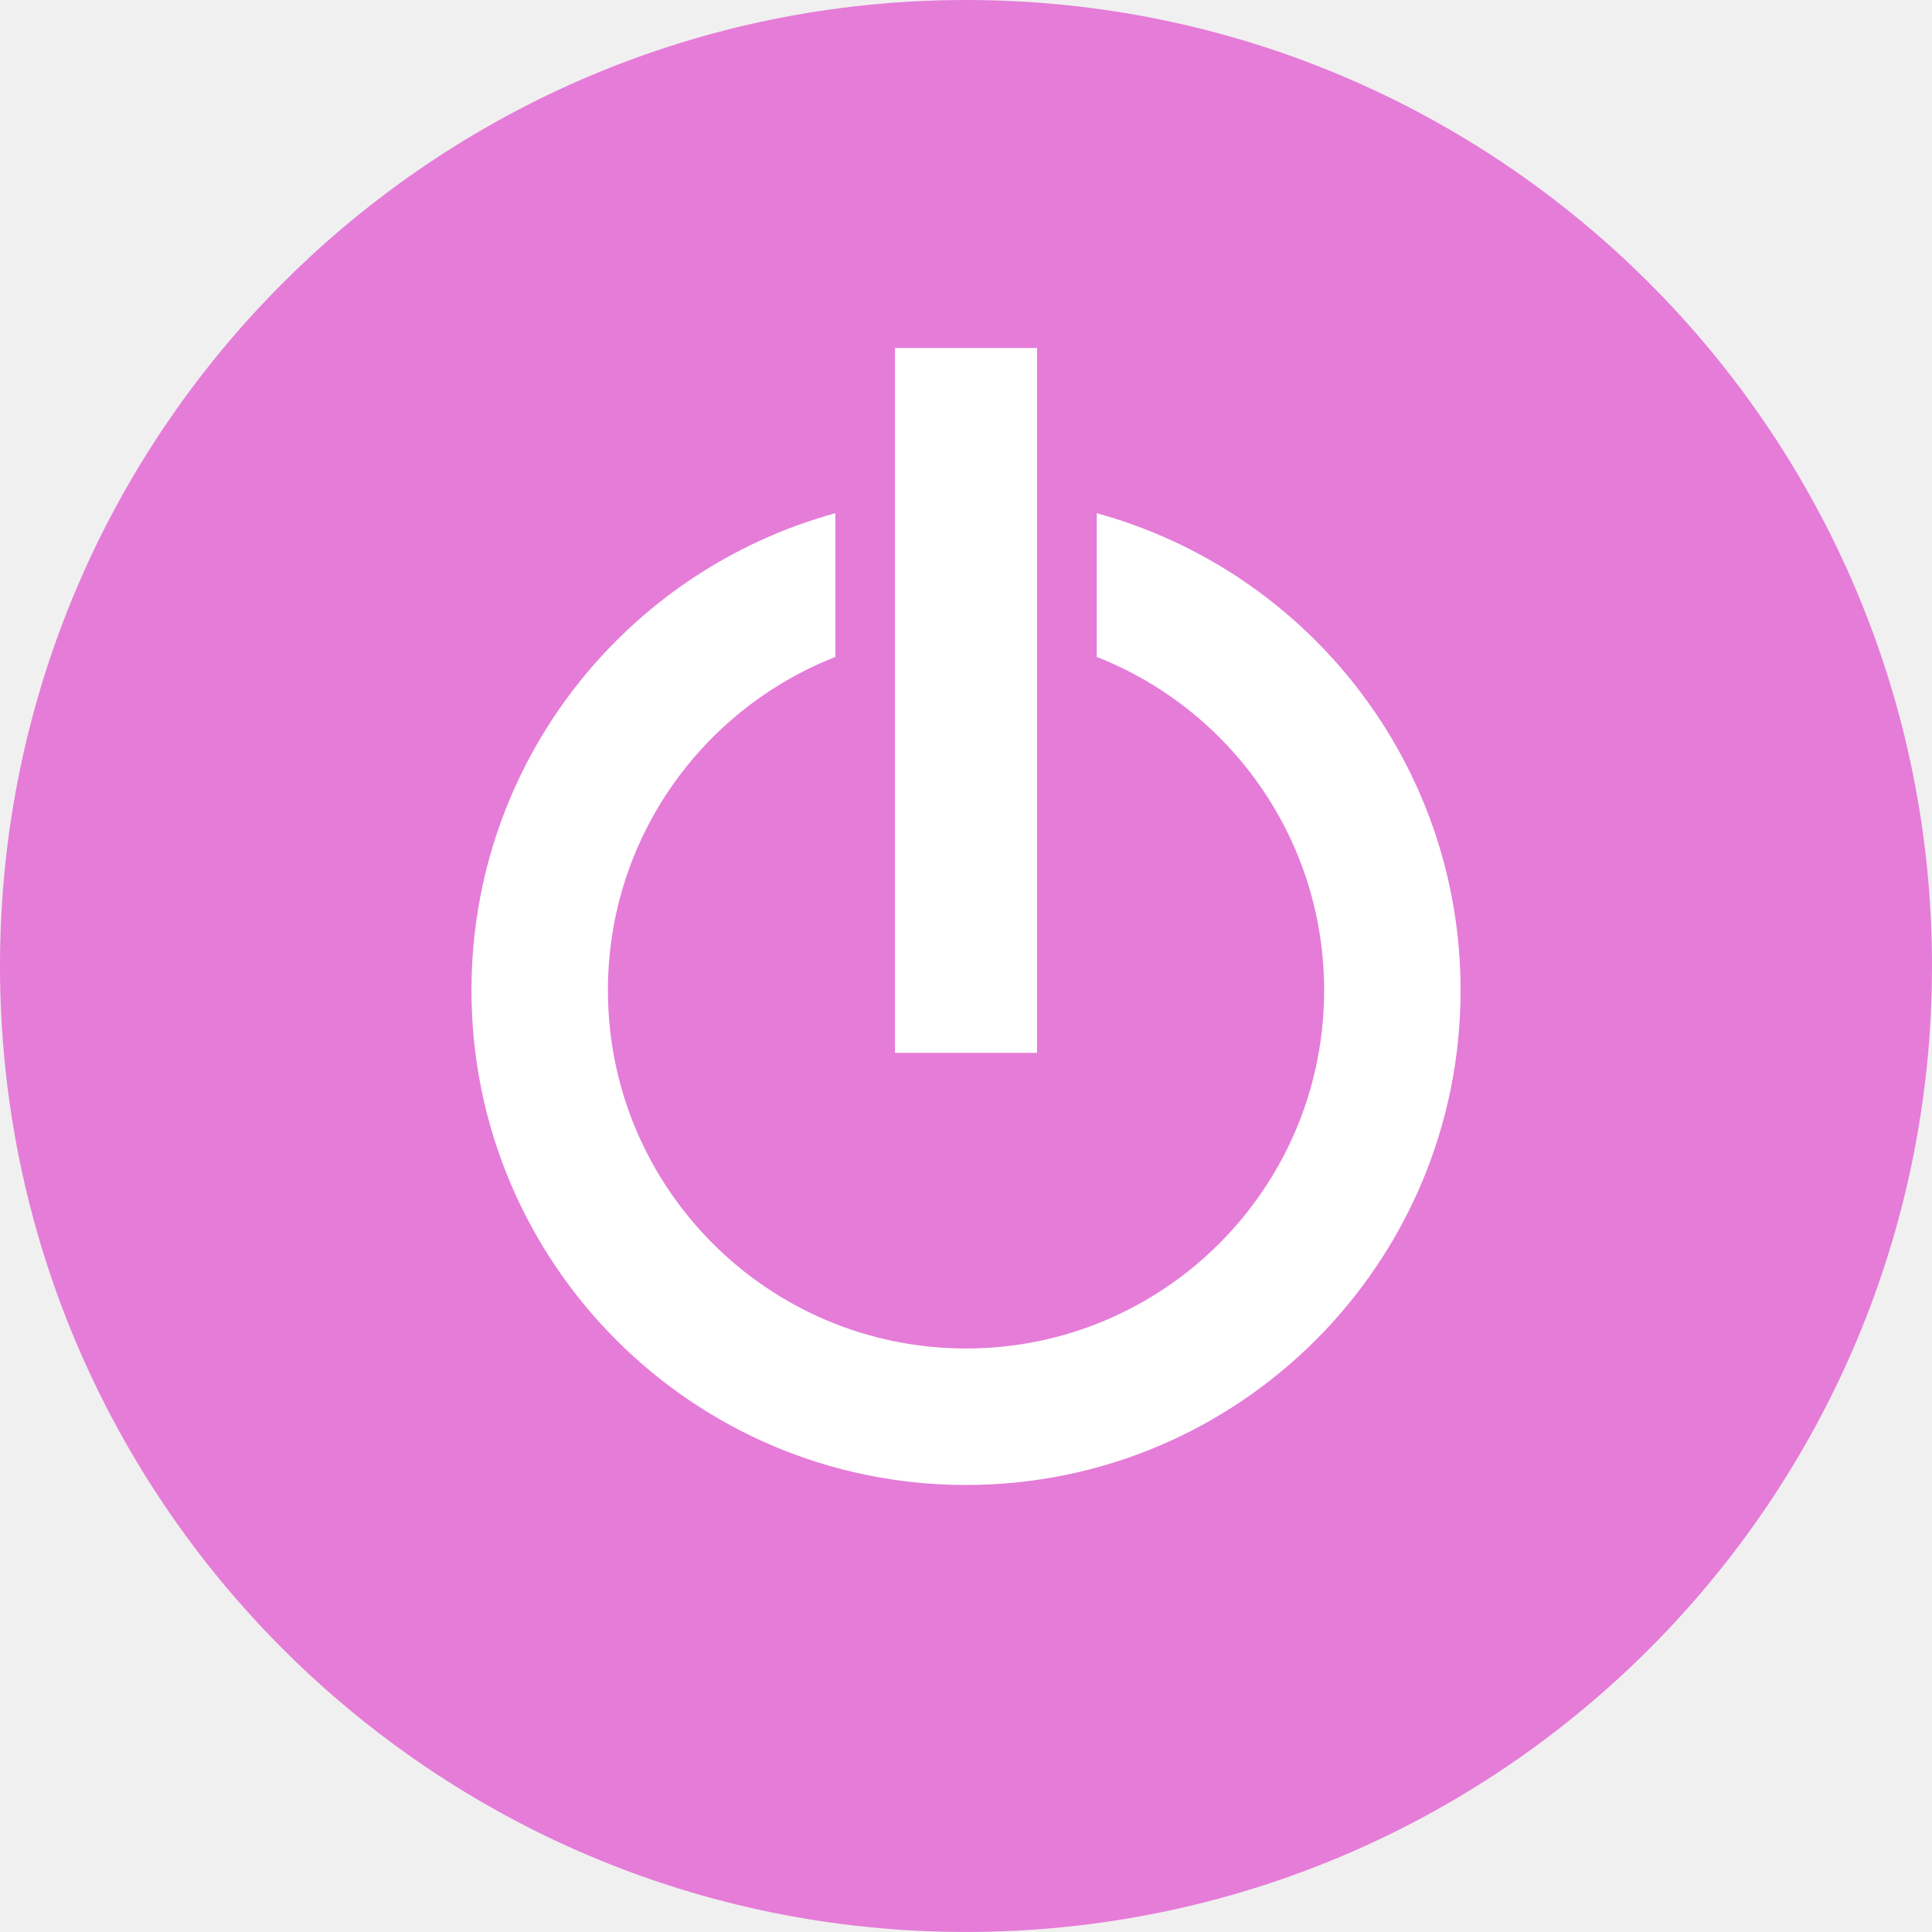
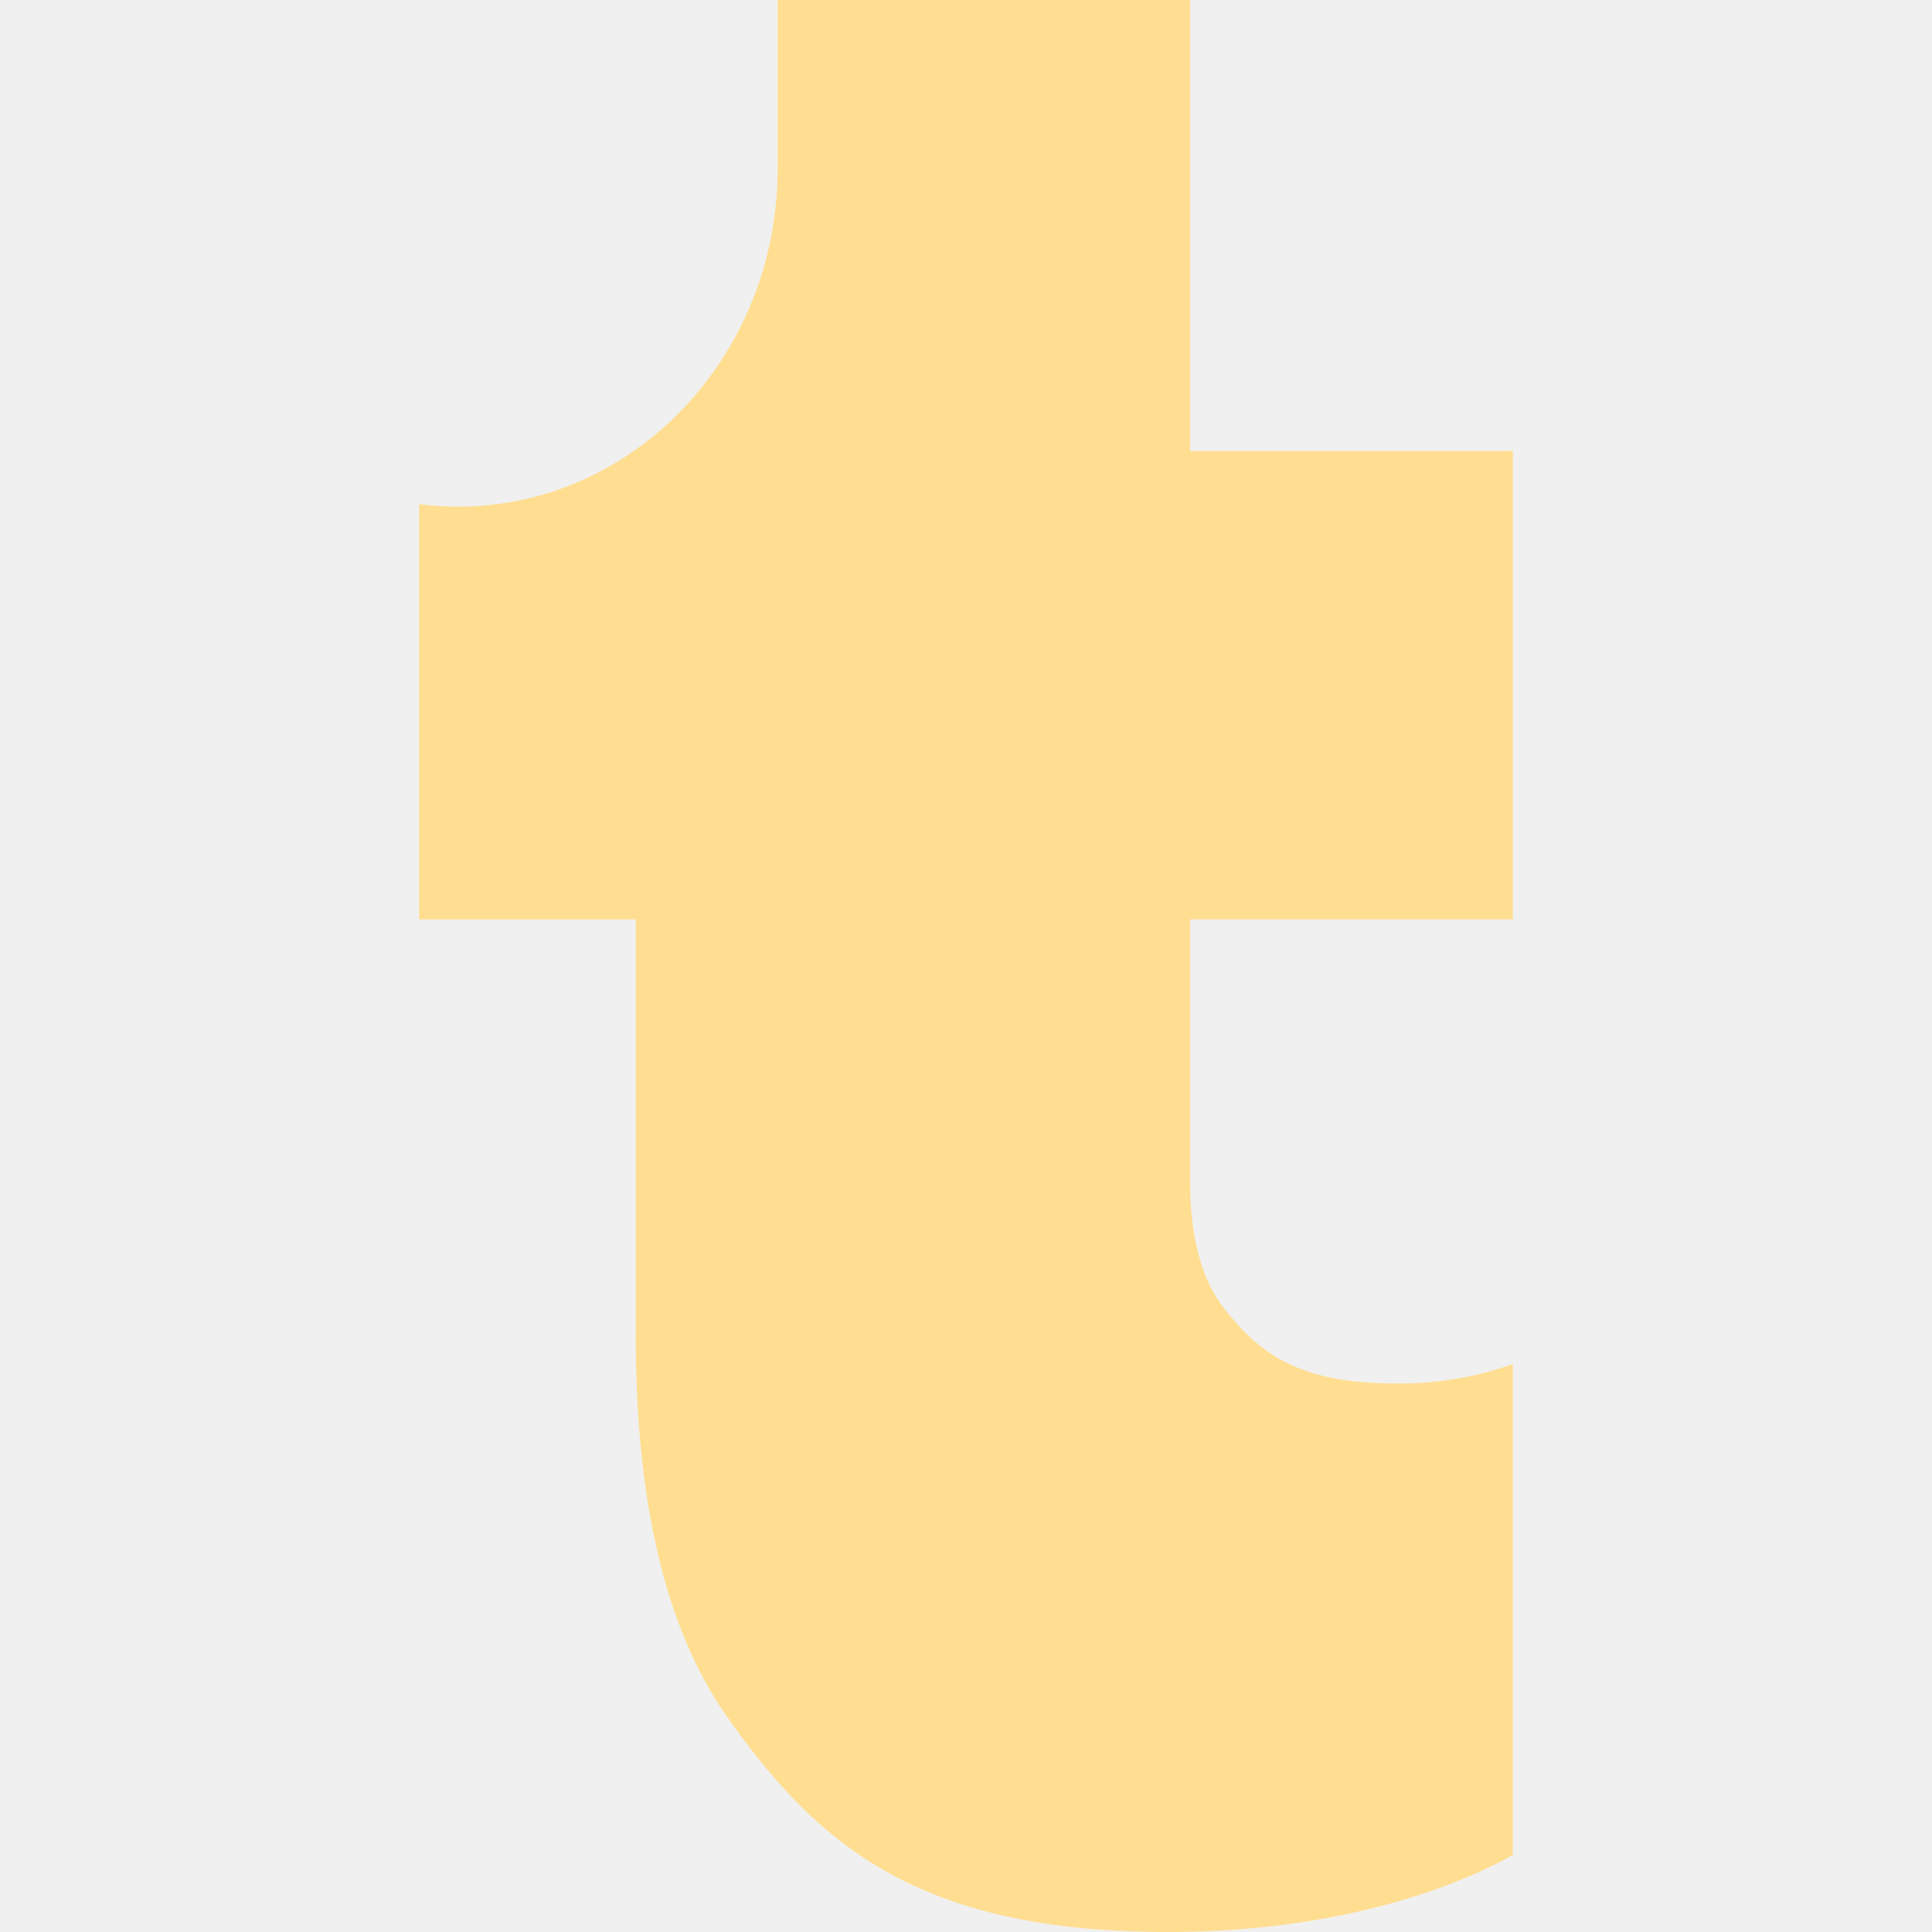
- <svg xmlns="http://www.w3.org/2000/svg" width="465.153" height="465.145">
-   <path d="M232.579 0C104.123 0 0 104.107 0 232.575c0 128.465 104.123 232.57 232.579 232.57 128.456 0 232.574-104.105 232.574-232.57C465.153 104.107 361.035 0 232.58 0" fill="#e57cd8" />
-   <path d="M215.476 83.777h34.212v169.707h-34.212z" fill="#fff" />
-   <path d="M232.579 357.528c-65.74 0-119.068-53.339-119.068-119.09 0-54.875 37.112-101.043 87.616-114.873v34.602c-32.075 12.577-54.762 43.766-54.762 80.272 0 47.609 38.611 86.226 86.214 86.226 47.609 0 86.222-38.617 86.222-86.226 0-36.506-22.702-67.695-54.741-80.272v-34.602c50.468 13.83 87.593 59.998 87.593 114.874 0 65.75-53.32 119.089-119.074 119.089" fill="#fff" />
+ <svg xmlns="http://www.w3.org/2000/svg" width="30" height="30" fill="#ffde91">
+   <path d="M21.672 21.482c-1.494 0-2.104-.455-2.656-1.153-.36-.455-.537-1.125-.537-1.993v-4.06h5.013V7.002h-5.013V0h-6.404v2.618c0 2.899-2.222 5.249-4.96 5.249a5.01 5.01 0 0 1-.607-.038v6.448h3.364v6.481c0 2.552.462 4.516 1.387 5.856C12.69 28.662 14.272 30 18.141 30c2.243 0 4.119-.511 5.35-1.195v-7.624c-.583.208-1.2.31-1.82.301" />
</svg>
